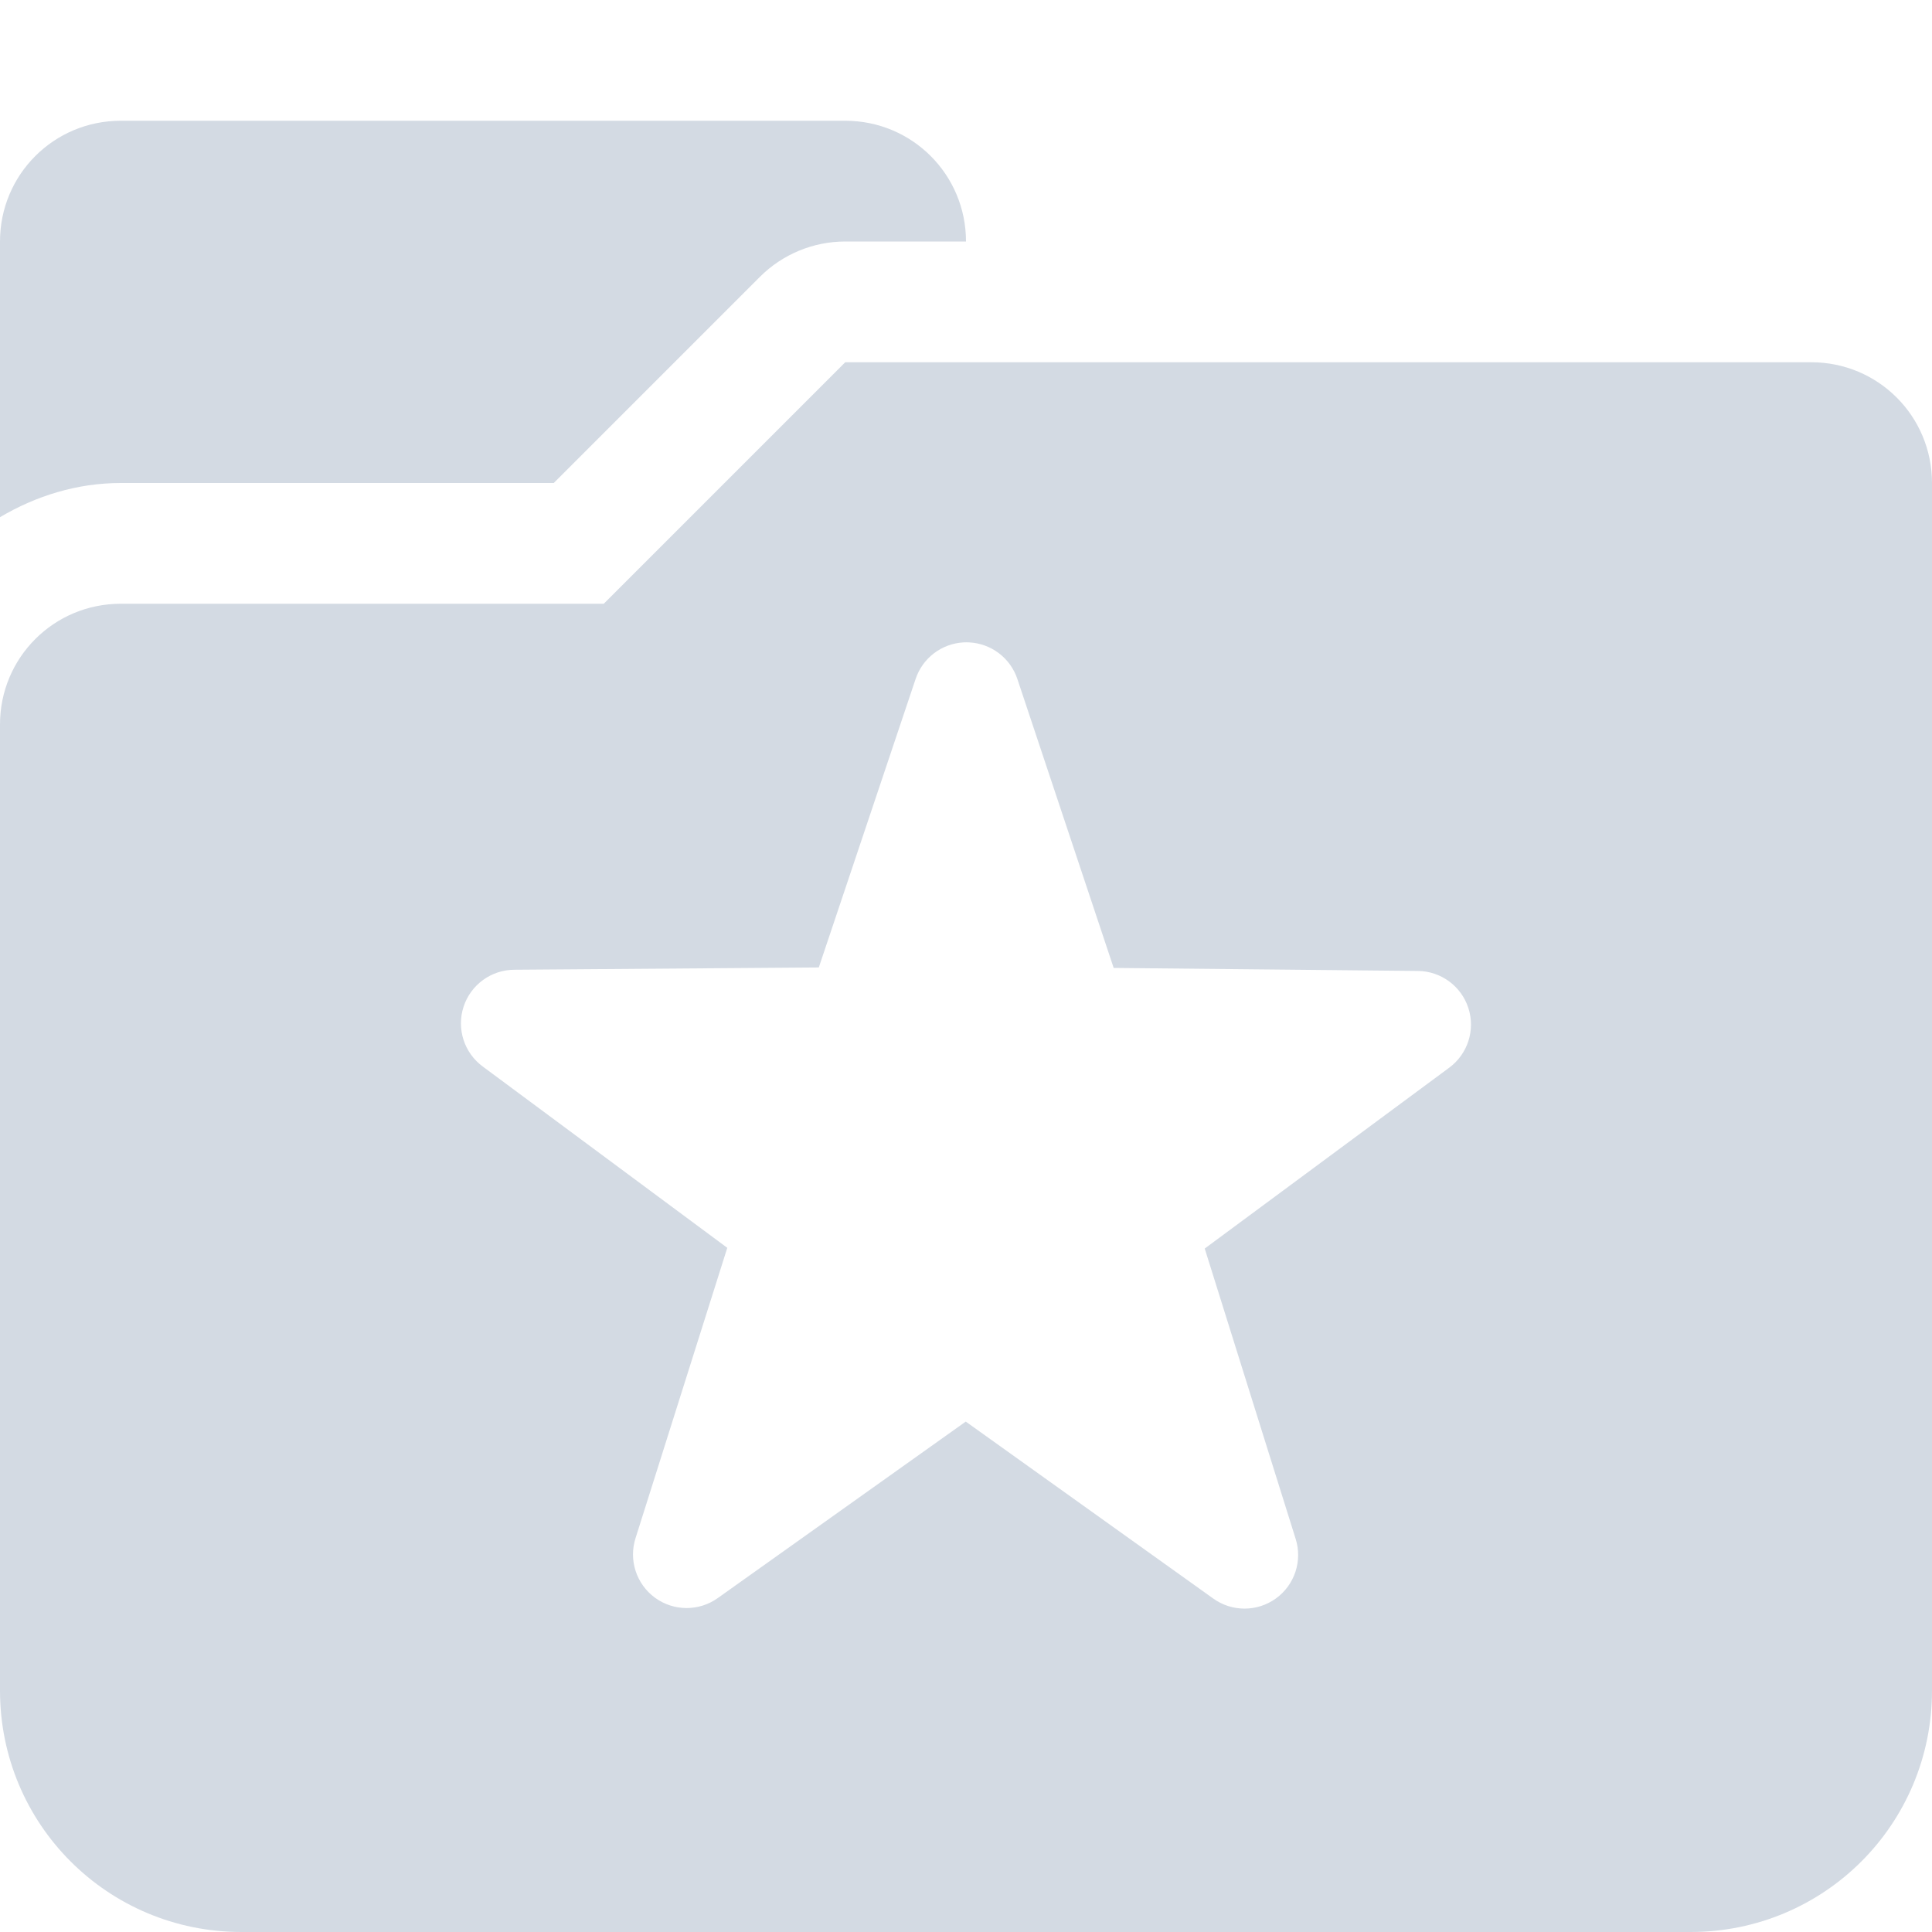
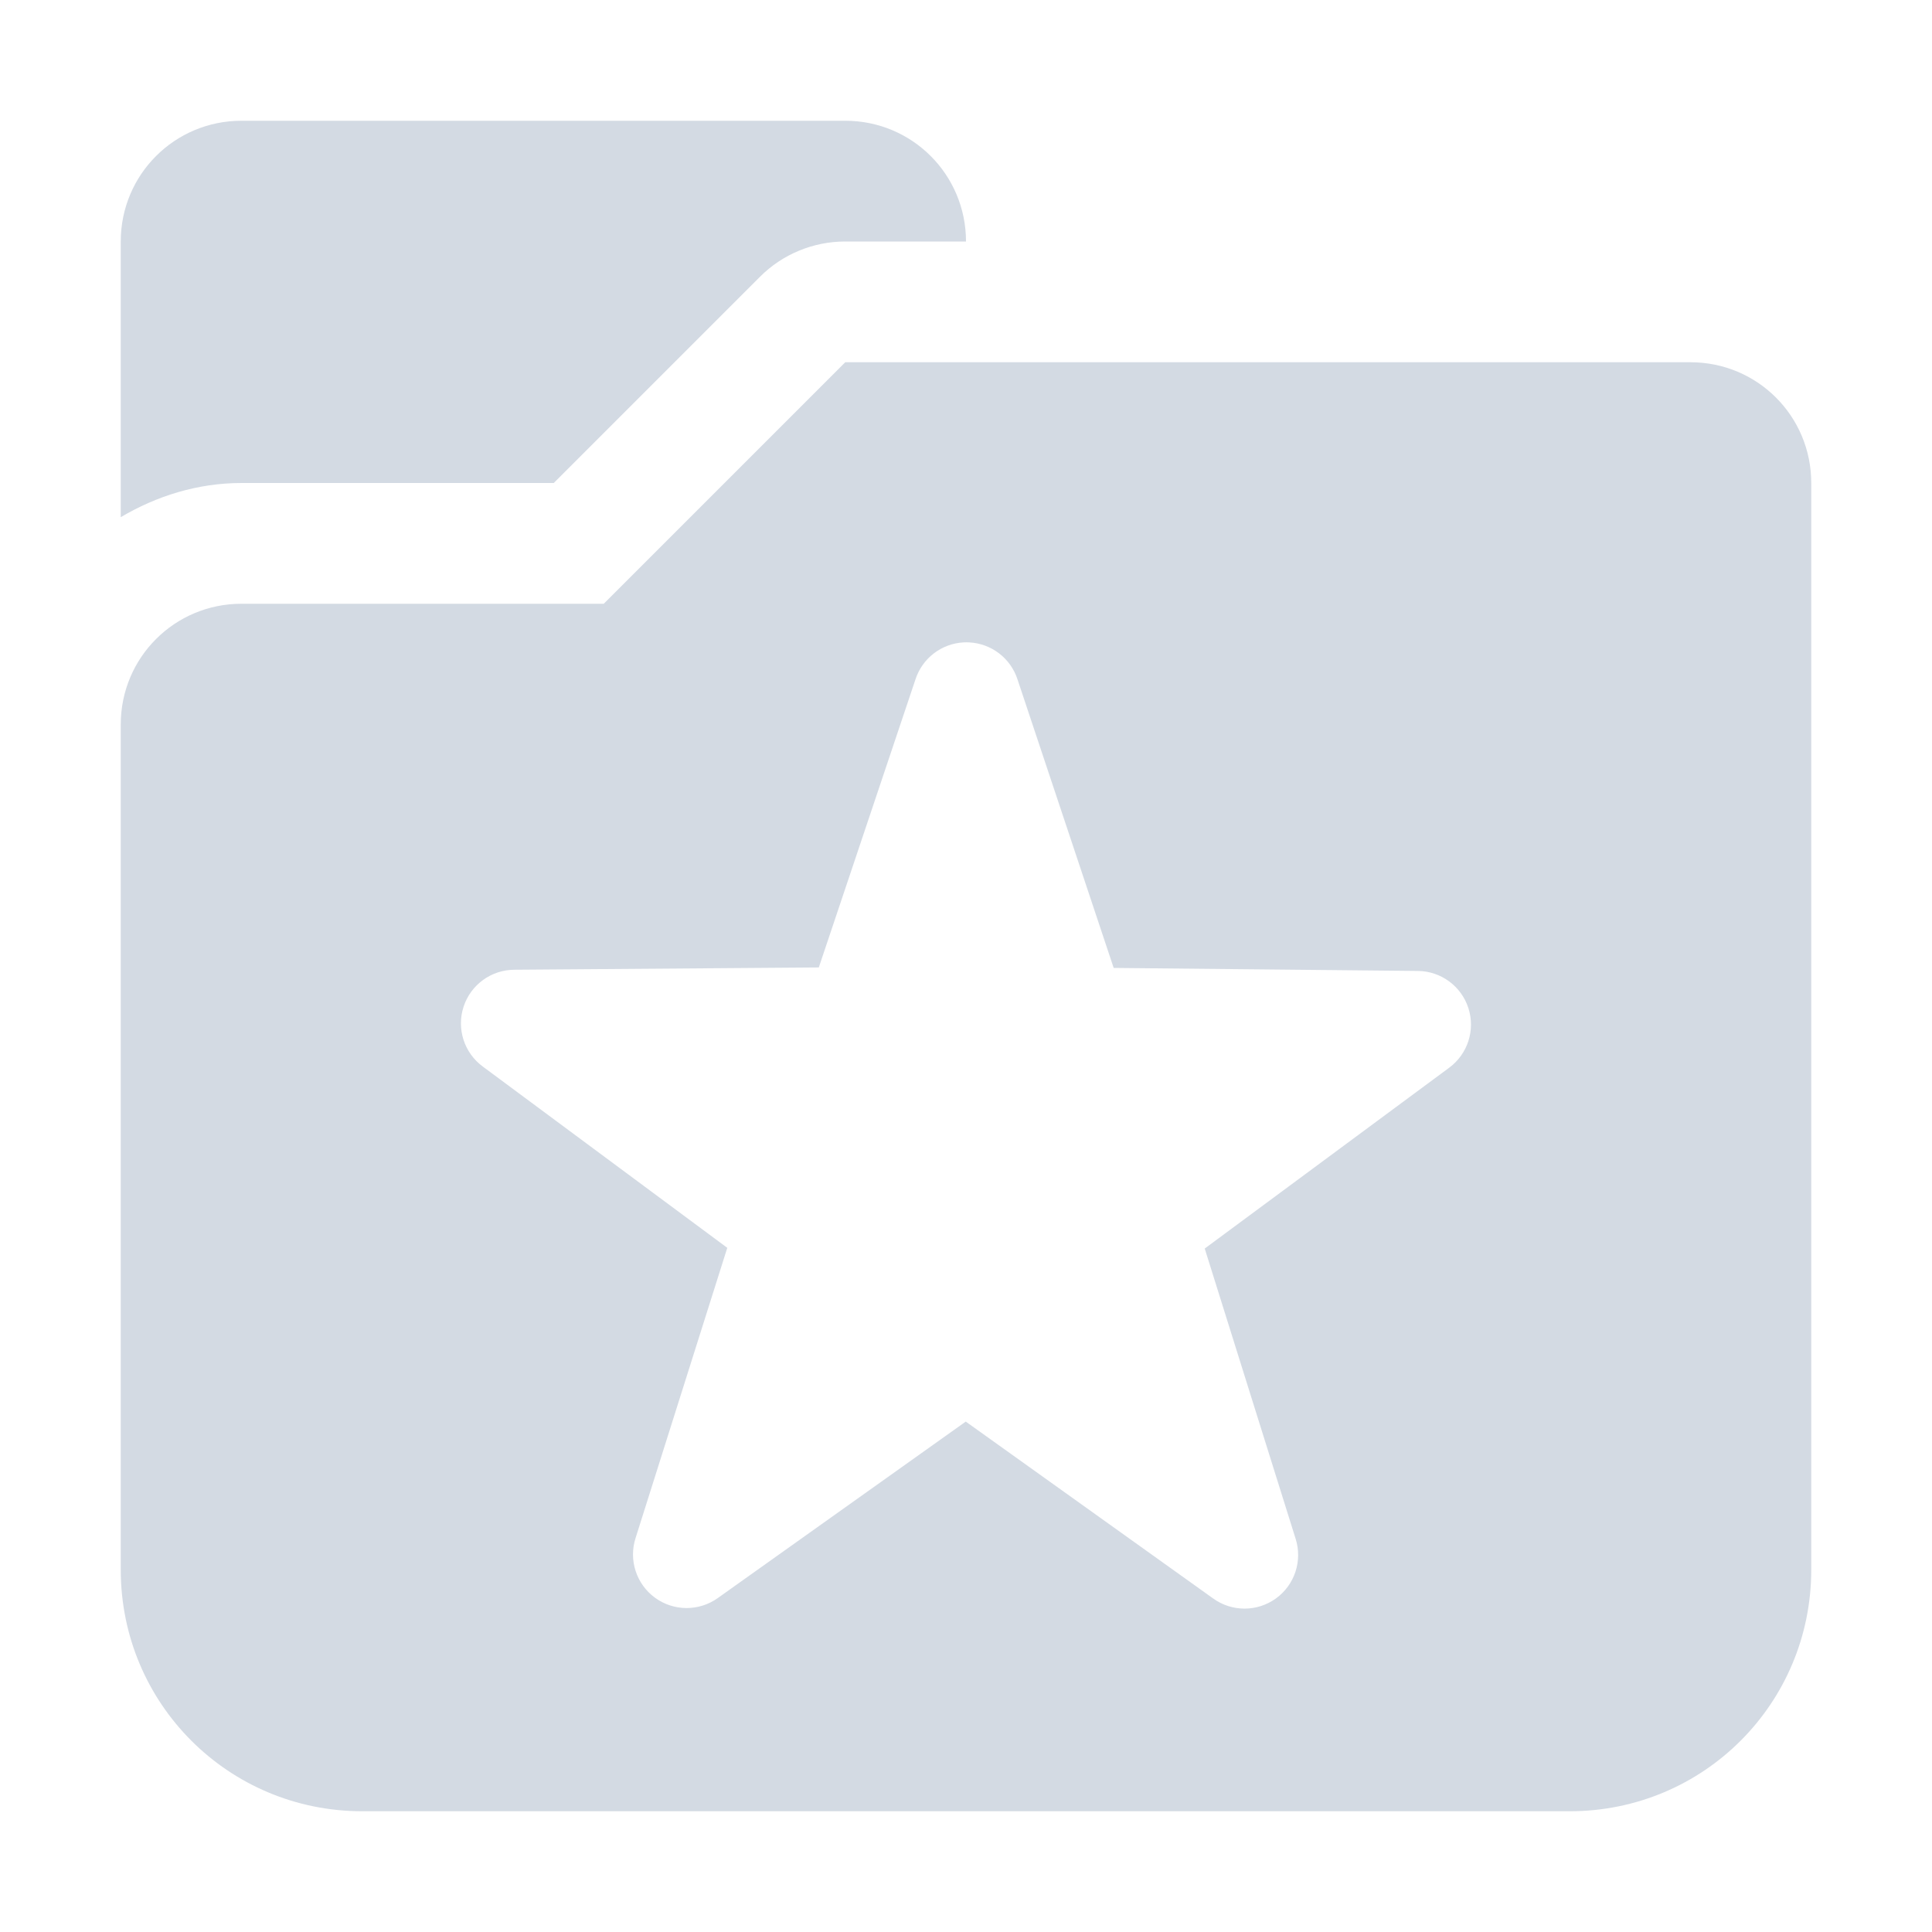
- <svg xmlns="http://www.w3.org/2000/svg" width="16" height="16" version="1.1">
-   <defs>
+ <svg xmlns="http://www.w3.org/2000/svg" width="16" height="16" version="1.1" id="svg2">
+   <defs id="defs4">
    <style id="current-color-scheme" type="text/css">
   .ColorScheme-Text { color:#d3dae3; } .ColorScheme-Highlight { color:#5294e2; }
  </style>
  </defs>
-   <g>
-     <path style="fill:currentColor" class="ColorScheme-Text" d="M 1,1 C 0.446,1 0,1.446 0,2 V 4.283 C 0.296,4.108 0.636,4 1,4 H 2 3 4.586 L 6.293,2.293 A 1,1 0 0 1 7,2 H 8 C 8,1.446 7.554,1 7,1 Z M 7,3 5,5 H 3 2 1 C 0.446,5 0,5.446 0,6 V 7 8 10 11 14 C 0,15.108 0.892,16 2,16 H 14 C 15.108,16 16,15.108 16,14 V 11 10 4 C 16,3.446 15.554,3 15,3 Z M 7.98,5.32 A 0.444,0.444 0 0 1 8.025,5.32 0.444,0.444 0 0 1 8.426,5.625 L 9.223,8.016 11.742,8.041 A 0.444,0.444 0 0 1 12.002,8.842 L 9.977,10.34 10.73,12.744 A 0.444,0.444 0 0 1 10.047,13.238 L 7.998,11.773 5.945,13.234 A 0.444,0.444 0 0 1 5.264,12.736 L 6.023,10.334 4,8.834 A 0.444,0.444 0 0 1 4.262,8.031 L 6.781,8.012 7.582,5.625 A 0.444,0.444 0 0 1 7.98,5.32 Z" />
+   <g id="g7">
+     <path style="color:#d3dae3;fill:currentColor" d="M 2 1 C 1.446 1 1 1.446 1 2 L 1 4.283 C 1.296 4.108 1.636 4 2 4 L 3 4 L 4 4 L 4.586 4 L 6.293 2.293 C 6.48 2.105 6.735 2 7 2 L 8 2 C 8 1.446 7.554 1 7 1 L 2 1 z M 7 3 L 5 5 L 4 5 L 3 5 L 2 5 C 1.446 5 1 5.446 1 6 L 1 7 L 1 8 L 1 10 L 1 11 L 1 13 C 1 14.108 1.892 15 3 15 L 13 15 C 14.108 15 15 14.108 15 13 L 15 11 L 15 10 L 15 4 C 15 3.446 14.554 3 14 3 L 7 3 z M 7.98 5.32 A 0.444 0.444 0 0 1 8.025 5.32 A 0.444 0.444 0 0 1 8.426 5.625 L 9.223 8.016 L 11.742 8.041 A 0.444 0.444 0 0 1 12.002 8.842 L 9.977 10.34 L 10.73 12.744 A 0.444 0.444 0 0 1 10.047 13.238 L 7.998 11.773 L 5.945 13.234 A 0.444 0.444 0 0 1 5.264 12.736 L 6.023 10.334 L 4 8.834 A 0.444 0.444 0 0 1 4.262 8.031 L 6.781 8.012 L 7.582 5.625 A 0.444 0.444 0 0 1 7.98 5.32 z " id="path4025" />
  </g>
</svg>
